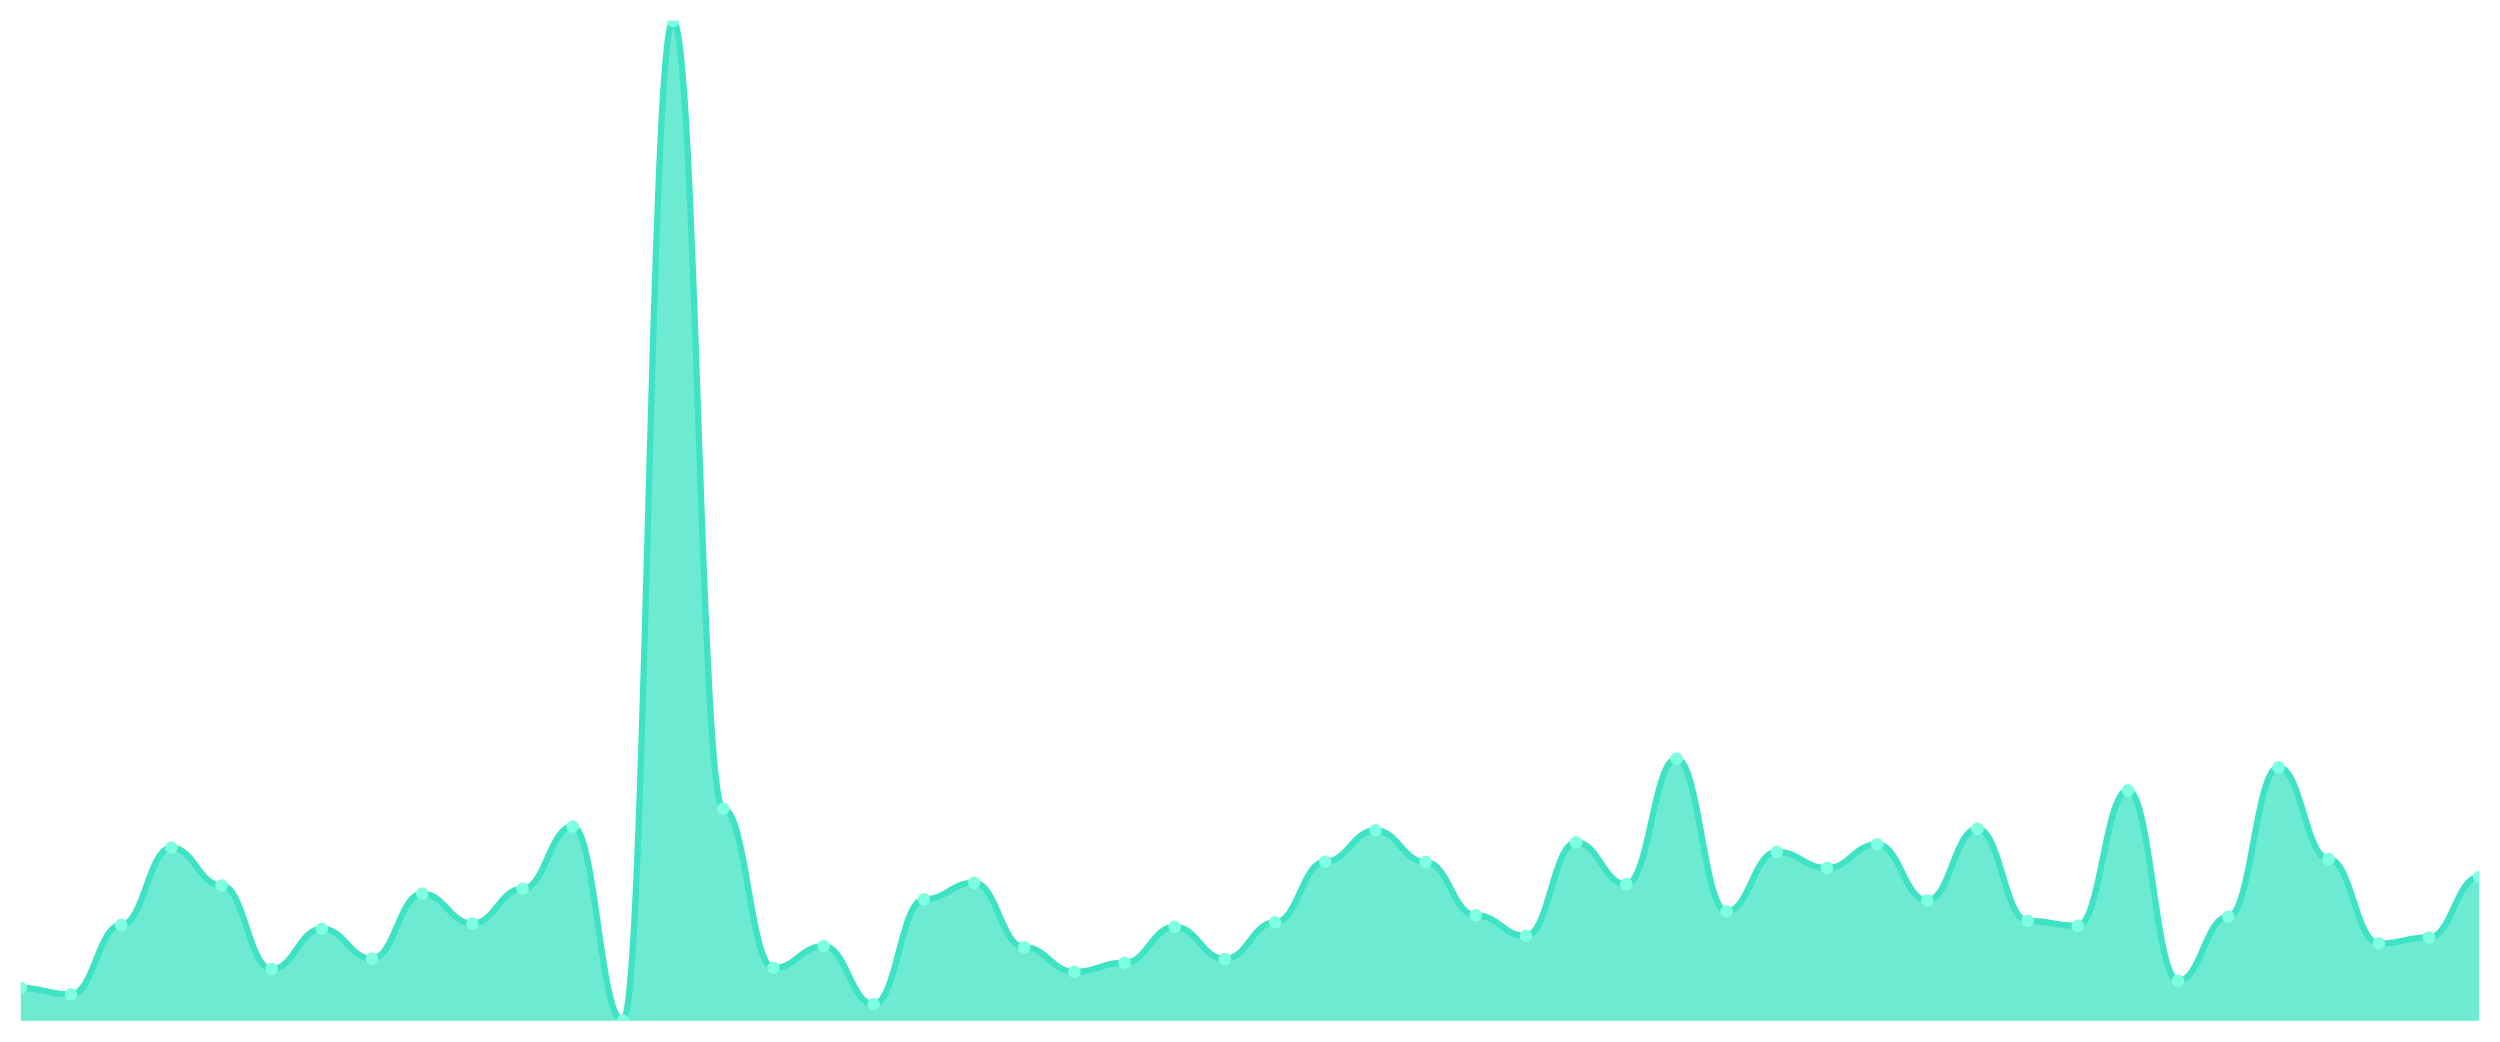
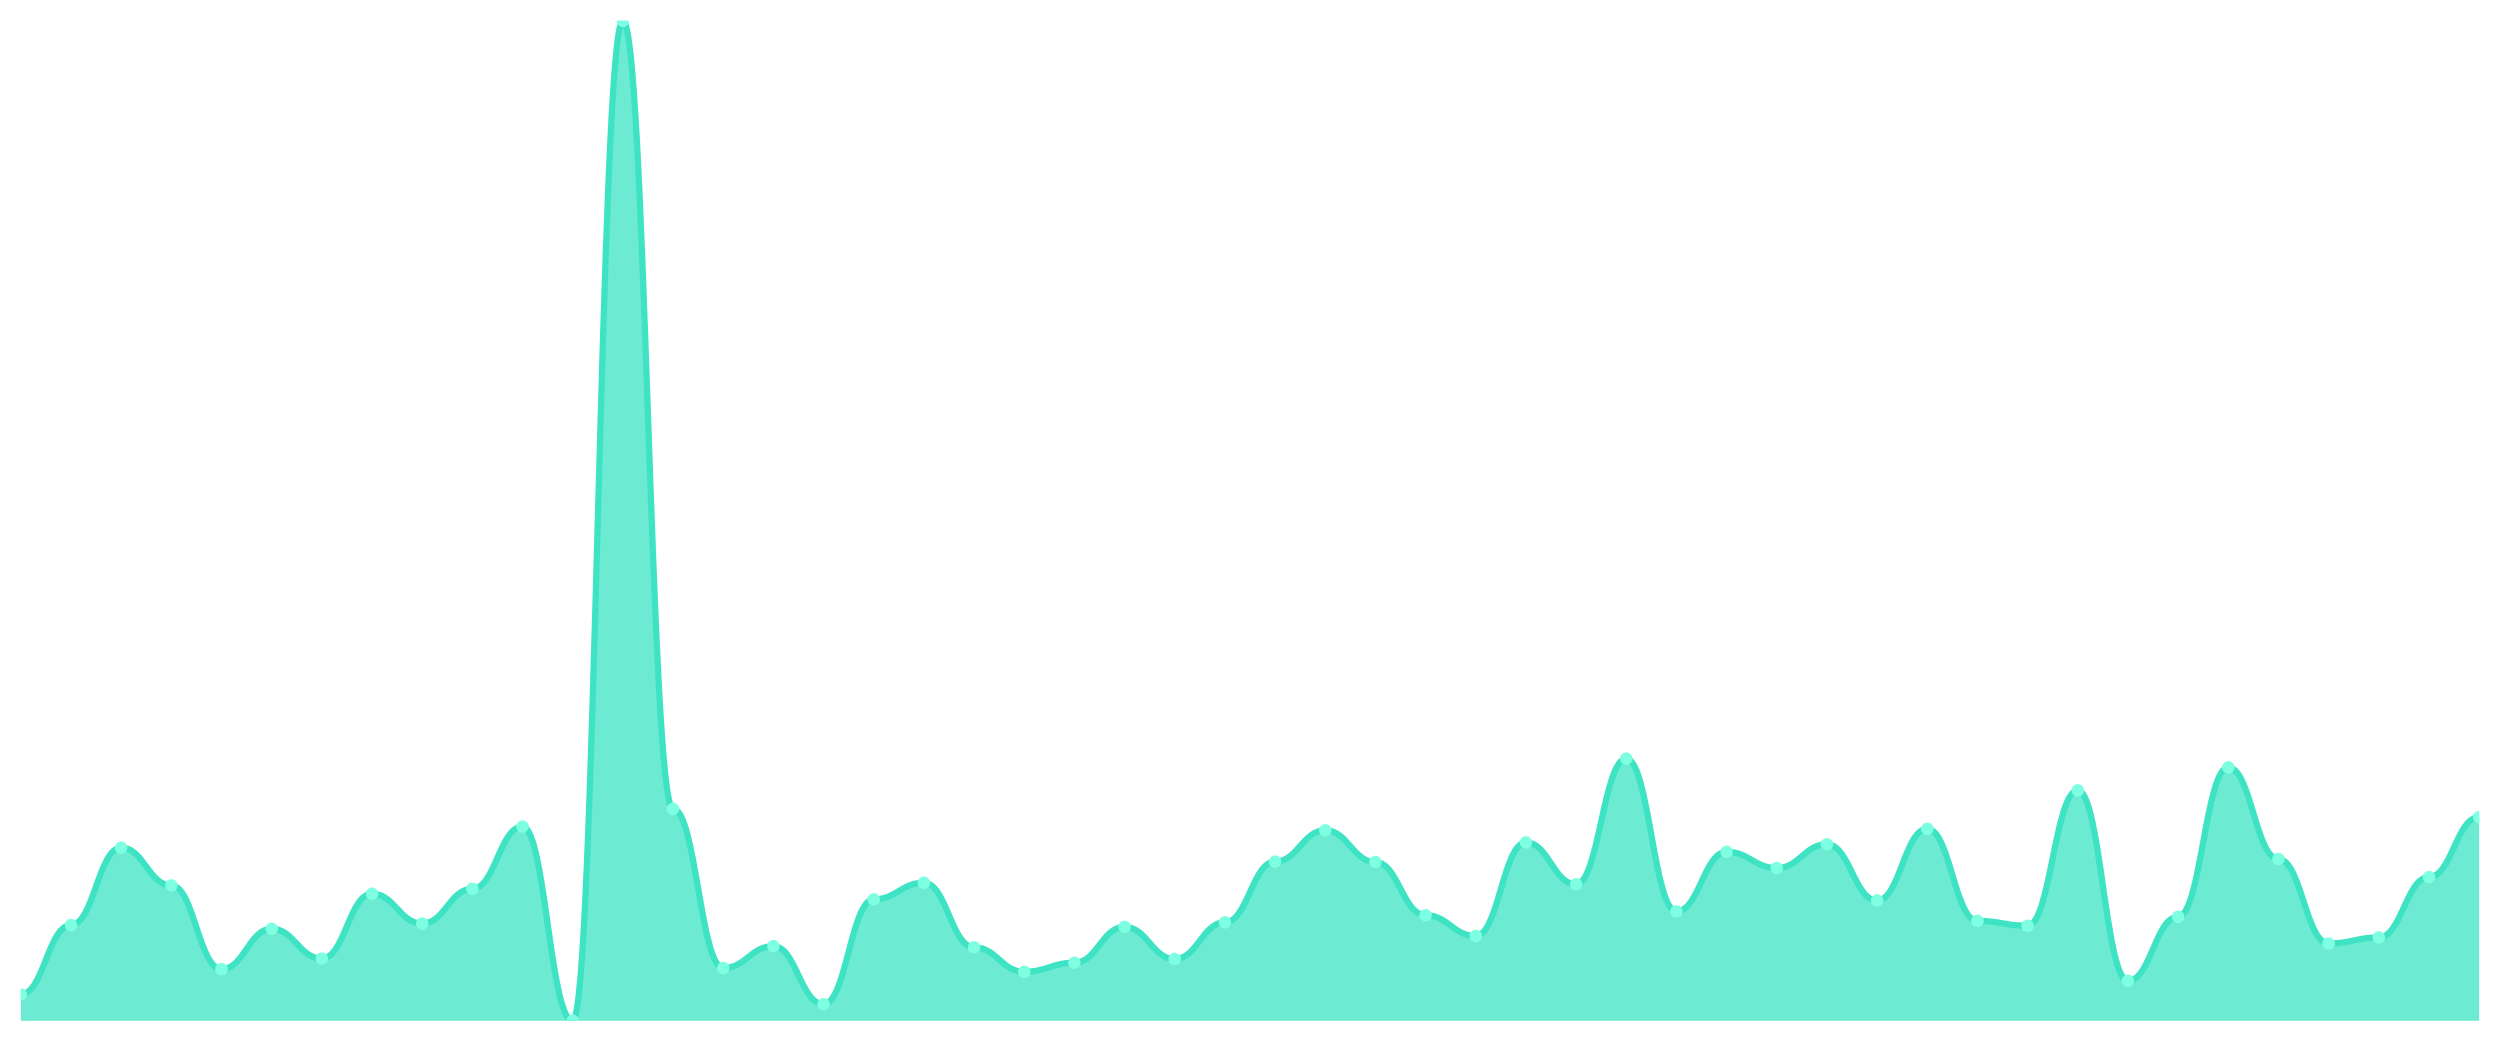
<svg xmlns="http://www.w3.org/2000/svg" viewBox="0 0 1200 500" width="1200" height="500">
  <defs>
    <clipPath id="c">
      <rect x="10" y="10" width="1180" height="480" />
    </clipPath>
  </defs>
  <rect width="1200" height="500" fill="none" />
  <g clip-path="url(#c)">
-     <path d="M 10,490 L 10,474.247 C 20.837,474.247 23.245,477.326 34.082,477.326 C 44.918,477.326 47.327,444.01 58.163,444.01 C 69,444.01 71.408,406.892 82.245,406.892 C 93.082,406.892 95.49,424.998 106.327,424.998 C 117.163,424.998 119.571,465.194 130.408,465.194 C 141.245,465.194 143.653,445.82 154.49,445.82 C 165.327,445.82 167.735,460.124 178.571,460.124 C 189.408,460.124 191.816,428.982 202.653,428.982 C 213.49,428.982 215.898,443.286 226.735,443.286 C 237.571,443.286 239.98,426.628 250.816,426.628 C 261.653,426.628 264.061,396.752 274.898,396.752 C 285.735,396.752 288.143,490 298.98,490 C 309.816,490 312.224,10 323.061,10 C 333.898,10 336.306,388.242 347.143,388.242 C 357.98,388.242 360.388,464.651 371.224,464.651 C 382.061,464.651 384.469,454.149 395.306,454.149 C 406.143,454.149 408.551,482.033 419.388,482.033 C 430.224,482.033 432.633,431.697 443.469,431.697 C 454.306,431.697 456.714,423.731 467.551,423.731 C 478.388,423.731 480.796,454.693 491.633,454.693 C 502.469,454.693 504.878,466.462 515.714,466.462 C 526.551,466.462 528.959,462.116 539.796,462.116 C 550.633,462.116 553.041,444.915 563.878,444.915 C 574.714,444.915 577.122,460.306 587.959,460.306 C 598.796,460.306 601.204,442.742 612.041,442.742 C 622.878,442.742 625.286,413.591 636.122,413.591 C 646.959,413.591 649.367,398.563 660.204,398.563 C 671.041,398.563 673.449,413.772 684.286,413.772 C 695.122,413.772 697.531,439.302 708.367,439.302 C 719.204,439.302 721.612,449.261 732.449,449.261 C 743.286,449.261 745.694,404.357 756.531,404.357 C 767.367,404.357 769.776,424.455 780.612,424.455 C 791.449,424.455 793.857,364.161 804.694,364.161 C 815.531,364.161 817.939,437.492 828.776,437.492 C 839.612,437.492 842.02,408.883 852.857,408.883 C 863.694,408.883 866.102,416.669 876.939,416.669 C 887.776,416.669 890.184,405.262 901.02,405.262 C 911.857,405.262 914.265,432.241 925.102,432.241 C 935.939,432.241 938.347,397.839 949.184,397.839 C 960.02,397.839 962.429,442.018 973.265,442.018 C 984.102,442.018 986.51,444.372 997.347,444.372 C 1008.184,444.372 1010.592,379.37 1021.429,379.37 C 1032.265,379.37 1034.673,470.807 1045.51,470.807 C 1056.347,470.807 1058.755,440.026 1069.592,440.026 C 1080.429,440.026 1082.837,368.325 1093.673,368.325 C 1104.51,368.325 1106.918,412.324 1117.755,412.324 C 1128.592,412.324 1131,452.882 1141.837,452.882 C 1152.673,452.882 1155.082,449.985 1165.918,449.985 C 1176.755,449.985 1179.163,421.015 1190,421.015 L 1190,490 Z" fill="rgba(61,227,195,0.75)" />
-     <path d="M 10,474.247 C 20.837,474.247 23.245,477.326 34.082,477.326 C 44.918,477.326 47.327,444.01 58.163,444.01 C 69,444.01 71.408,406.892 82.245,406.892 C 93.082,406.892 95.49,424.998 106.327,424.998 C 117.163,424.998 119.571,465.194 130.408,465.194 C 141.245,465.194 143.653,445.82 154.49,445.82 C 165.327,445.82 167.735,460.124 178.571,460.124 C 189.408,460.124 191.816,428.982 202.653,428.982 C 213.49,428.982 215.898,443.286 226.735,443.286 C 237.571,443.286 239.98,426.628 250.816,426.628 C 261.653,426.628 264.061,396.752 274.898,396.752 C 285.735,396.752 288.143,490 298.98,490 C 309.816,490 312.224,10 323.061,10 C 333.898,10 336.306,388.242 347.143,388.242 C 357.98,388.242 360.388,464.651 371.224,464.651 C 382.061,464.651 384.469,454.149 395.306,454.149 C 406.143,454.149 408.551,482.033 419.388,482.033 C 430.224,482.033 432.633,431.697 443.469,431.697 C 454.306,431.697 456.714,423.731 467.551,423.731 C 478.388,423.731 480.796,454.693 491.633,454.693 C 502.469,454.693 504.878,466.462 515.714,466.462 C 526.551,466.462 528.959,462.116 539.796,462.116 C 550.633,462.116 553.041,444.915 563.878,444.915 C 574.714,444.915 577.122,460.306 587.959,460.306 C 598.796,460.306 601.204,442.742 612.041,442.742 C 622.878,442.742 625.286,413.591 636.122,413.591 C 646.959,413.591 649.367,398.563 660.204,398.563 C 671.041,398.563 673.449,413.772 684.286,413.772 C 695.122,413.772 697.531,439.302 708.367,439.302 C 719.204,439.302 721.612,449.261 732.449,449.261 C 743.286,449.261 745.694,404.357 756.531,404.357 C 767.367,404.357 769.776,424.455 780.612,424.455 C 791.449,424.455 793.857,364.161 804.694,364.161 C 815.531,364.161 817.939,437.492 828.776,437.492 C 839.612,437.492 842.02,408.883 852.857,408.883 C 863.694,408.883 866.102,416.669 876.939,416.669 C 887.776,416.669 890.184,405.262 901.02,405.262 C 911.857,405.262 914.265,432.241 925.102,432.241 C 935.939,432.241 938.347,397.839 949.184,397.839 C 960.02,397.839 962.429,442.018 973.265,442.018 C 984.102,442.018 986.51,444.372 997.347,444.372 C 1008.184,444.372 1010.592,379.37 1021.429,379.37 C 1032.265,379.37 1034.673,470.807 1045.51,470.807 C 1056.347,470.807 1058.755,440.026 1069.592,440.026 C 1080.429,440.026 1082.837,368.325 1093.673,368.325 C 1104.51,368.325 1106.918,412.324 1117.755,412.324 C 1128.592,412.324 1131,452.882 1141.837,452.882 C 1152.673,452.882 1155.082,449.985 1165.918,449.985 C 1176.755,449.985 1179.163,421.015 1190,421.015" fill="none" stroke="#3de3c3" stroke-width="3" stroke-linecap="round" stroke-linejoin="round" />
-     <circle cx="10" cy="474.247" r="3" fill="#7fffe1" />
-     <circle cx="34.082" cy="477.326" r="3" fill="#7fffe1" />
-     <circle cx="58.163" cy="444.01" r="3" fill="#7fffe1" />
-     <circle cx="82.245" cy="406.892" r="3" fill="#7fffe1" />
-     <circle cx="106.327" cy="424.998" r="3" fill="#7fffe1" />
-     <circle cx="130.408" cy="465.194" r="3" fill="#7fffe1" />
-     <circle cx="154.49" cy="445.82" r="3" fill="#7fffe1" />
-     <circle cx="178.571" cy="460.124" r="3" fill="#7fffe1" />
-     <circle cx="202.653" cy="428.982" r="3" fill="#7fffe1" />
-     <circle cx="226.735" cy="443.286" r="3" fill="#7fffe1" />
-     <circle cx="250.816" cy="426.628" r="3" fill="#7fffe1" />
-     <circle cx="274.898" cy="396.752" r="3" fill="#7fffe1" />
-     <circle cx="298.98" cy="490" r="3" fill="#7fffe1" />
-     <circle cx="323.061" cy="10" r="3" fill="#7fffe1" />
-     <circle cx="347.143" cy="388.242" r="3" fill="#7fffe1" />
-     <circle cx="371.224" cy="464.651" r="3" fill="#7fffe1" />
-     <circle cx="395.306" cy="454.149" r="3" fill="#7fffe1" />
-     <circle cx="419.388" cy="482.033" r="3" fill="#7fffe1" />
-     <circle cx="443.469" cy="431.697" r="3" fill="#7fffe1" />
-     <circle cx="467.551" cy="423.731" r="3" fill="#7fffe1" />
-     <circle cx="491.633" cy="454.693" r="3" fill="#7fffe1" />
-     <circle cx="515.714" cy="466.462" r="3" fill="#7fffe1" />
-     <circle cx="539.796" cy="462.116" r="3" fill="#7fffe1" />
-     <circle cx="563.878" cy="444.915" r="3" fill="#7fffe1" />
-     <circle cx="587.959" cy="460.306" r="3" fill="#7fffe1" />
-     <circle cx="612.041" cy="442.742" r="3" fill="#7fffe1" />
-     <circle cx="636.122" cy="413.591" r="3" fill="#7fffe1" />
-     <circle cx="660.204" cy="398.563" r="3" fill="#7fffe1" />
-     <circle cx="684.286" cy="413.772" r="3" fill="#7fffe1" />
-     <circle cx="708.367" cy="439.302" r="3" fill="#7fffe1" />
-     <circle cx="732.449" cy="449.261" r="3" fill="#7fffe1" />
-     <circle cx="756.531" cy="404.357" r="3" fill="#7fffe1" />
-     <circle cx="780.612" cy="424.455" r="3" fill="#7fffe1" />
-     <circle cx="804.694" cy="364.161" r="3" fill="#7fffe1" />
-     <circle cx="828.776" cy="437.492" r="3" fill="#7fffe1" />
-     <circle cx="852.857" cy="408.883" r="3" fill="#7fffe1" />
-     <circle cx="876.939" cy="416.669" r="3" fill="#7fffe1" />
-     <circle cx="901.02" cy="405.262" r="3" fill="#7fffe1" />
-     <circle cx="925.102" cy="432.241" r="3" fill="#7fffe1" />
-     <circle cx="949.184" cy="397.839" r="3" fill="#7fffe1" />
-     <circle cx="973.265" cy="442.018" r="3" fill="#7fffe1" />
-     <circle cx="997.347" cy="444.372" r="3" fill="#7fffe1" />
-     <circle cx="1021.429" cy="379.37" r="3" fill="#7fffe1" />
-     <circle cx="1045.51" cy="470.807" r="3" fill="#7fffe1" />
-     <circle cx="1069.592" cy="440.026" r="3" fill="#7fffe1" />
-     <circle cx="1093.673" cy="368.325" r="3" fill="#7fffe1" />
-     <circle cx="1117.755" cy="412.324" r="3" fill="#7fffe1" />
-     <circle cx="1141.837" cy="452.882" r="3" fill="#7fffe1" />
-     <circle cx="1165.918" cy="449.985" r="3" fill="#7fffe1" />
-     <circle cx="1190" cy="421.015" r="3" fill="#7fffe1" />
+     <path d="M 10,490 L 10,477.326 C 20.837,477.326 23.245,444.01 34.082,444.01 C 44.918,444.01 47.327,406.892 58.163,406.892 C 69,406.892 71.408,424.998 82.245,424.998 C 93.082,424.998 95.49,465.194 106.327,465.194 C 117.163,465.194 119.571,445.82 130.408,445.82 C 141.245,445.82 143.653,460.124 154.49,460.124 C 165.327,460.124 167.735,428.982 178.571,428.982 C 189.408,428.982 191.816,443.286 202.653,443.286 C 213.49,443.286 215.898,426.628 226.735,426.628 C 237.571,426.628 239.98,396.752 250.816,396.752 C 261.653,396.752 264.061,490 274.898,490 C 285.735,490 288.143,10 298.98,10 C 309.816,10 312.224,388.242 323.061,388.242 C 333.898,388.242 336.306,464.651 347.143,464.651 C 357.98,464.651 360.388,454.149 371.224,454.149 C 382.061,454.149 384.469,482.033 395.306,482.033 C 406.143,482.033 408.551,431.697 419.388,431.697 C 430.224,431.697 432.633,423.731 443.469,423.731 C 454.306,423.731 456.714,454.693 467.551,454.693 C 478.388,454.693 480.796,466.462 491.633,466.462 C 502.469,466.462 504.878,462.116 515.714,462.116 C 526.551,462.116 528.959,444.915 539.796,444.915 C 550.633,444.915 553.041,460.306 563.878,460.306 C 574.714,460.306 577.122,442.742 587.959,442.742 C 598.796,442.742 601.204,413.591 612.041,413.591 C 622.878,413.591 625.286,398.563 636.122,398.563 C 646.959,398.563 649.367,413.772 660.204,413.772 C 671.041,413.772 673.449,439.302 684.286,439.302 C 695.122,439.302 697.531,449.261 708.367,449.261 C 719.204,449.261 721.612,404.357 732.449,404.357 C 743.286,404.357 745.694,424.455 756.531,424.455 C 767.367,424.455 769.776,364.161 780.612,364.161 C 791.449,364.161 793.857,437.492 804.694,437.492 C 815.531,437.492 817.939,408.883 828.776,408.883 C 839.612,408.883 842.02,416.669 852.857,416.669 C 863.694,416.669 866.102,405.262 876.939,405.262 C 887.776,405.262 890.184,432.241 901.02,432.241 C 911.857,432.241 914.265,397.839 925.102,397.839 C 935.939,397.839 938.347,442.018 949.184,442.018 C 960.02,442.018 962.429,444.372 973.265,444.372 C 984.102,444.372 986.51,379.37 997.347,379.37 C 1008.184,379.37 1010.592,470.807 1021.429,470.807 C 1032.265,470.807 1034.673,440.026 1045.51,440.026 C 1056.347,440.026 1058.755,368.325 1069.592,368.325 C 1080.429,368.325 1082.837,412.324 1093.673,412.324 C 1104.51,412.324 1106.918,452.882 1117.755,452.882 C 1128.592,452.882 1131,449.985 1141.837,449.985 C 1152.673,449.985 1155.082,421.015 1165.918,421.015 C 1176.755,421.015 1179.163,392.226 1190,392.226 L 1190,490 Z" fill="rgba(61,227,195,0.75)" />
+     <path d="M 10,477.326 C 20.837,477.326 23.245,444.01 34.082,444.01 C 44.918,444.01 47.327,406.892 58.163,406.892 C 69,406.892 71.408,424.998 82.245,424.998 C 93.082,424.998 95.49,465.194 106.327,465.194 C 117.163,465.194 119.571,445.82 130.408,445.82 C 141.245,445.82 143.653,460.124 154.49,460.124 C 165.327,460.124 167.735,428.982 178.571,428.982 C 189.408,428.982 191.816,443.286 202.653,443.286 C 213.49,443.286 215.898,426.628 226.735,426.628 C 237.571,426.628 239.98,396.752 250.816,396.752 C 261.653,396.752 264.061,490 274.898,490 C 285.735,490 288.143,10 298.98,10 C 309.816,10 312.224,388.242 323.061,388.242 C 333.898,388.242 336.306,464.651 347.143,464.651 C 357.98,464.651 360.388,454.149 371.224,454.149 C 382.061,454.149 384.469,482.033 395.306,482.033 C 406.143,482.033 408.551,431.697 419.388,431.697 C 430.224,431.697 432.633,423.731 443.469,423.731 C 454.306,423.731 456.714,454.693 467.551,454.693 C 478.388,454.693 480.796,466.462 491.633,466.462 C 502.469,466.462 504.878,462.116 515.714,462.116 C 526.551,462.116 528.959,444.915 539.796,444.915 C 550.633,444.915 553.041,460.306 563.878,460.306 C 574.714,460.306 577.122,442.742 587.959,442.742 C 598.796,442.742 601.204,413.591 612.041,413.591 C 622.878,413.591 625.286,398.563 636.122,398.563 C 646.959,398.563 649.367,413.772 660.204,413.772 C 671.041,413.772 673.449,439.302 684.286,439.302 C 695.122,439.302 697.531,449.261 708.367,449.261 C 719.204,449.261 721.612,404.357 732.449,404.357 C 743.286,404.357 745.694,424.455 756.531,424.455 C 767.367,424.455 769.776,364.161 780.612,364.161 C 791.449,364.161 793.857,437.492 804.694,437.492 C 815.531,437.492 817.939,408.883 828.776,408.883 C 839.612,408.883 842.02,416.669 852.857,416.669 C 863.694,416.669 866.102,405.262 876.939,405.262 C 887.776,405.262 890.184,432.241 901.02,432.241 C 911.857,432.241 914.265,397.839 925.102,397.839 C 935.939,397.839 938.347,442.018 949.184,442.018 C 960.02,442.018 962.429,444.372 973.265,444.372 C 984.102,444.372 986.51,379.37 997.347,379.37 C 1008.184,379.37 1010.592,470.807 1021.429,470.807 C 1032.265,470.807 1034.673,440.026 1045.51,440.026 C 1056.347,440.026 1058.755,368.325 1069.592,368.325 C 1080.429,368.325 1082.837,412.324 1093.673,412.324 C 1104.51,412.324 1106.918,452.882 1117.755,452.882 C 1128.592,452.882 1131,449.985 1141.837,449.985 C 1152.673,449.985 1155.082,421.015 1165.918,421.015 C 1176.755,421.015 1179.163,392.226 1190,392.226" fill="none" stroke="#3de3c3" stroke-width="3" stroke-linecap="round" stroke-linejoin="round" />
+     <circle cx="10" cy="477.326" r="3" fill="#7fffe1" />
+     <circle cx="34.082" cy="444.01" r="3" fill="#7fffe1" />
+     <circle cx="58.163" cy="406.892" r="3" fill="#7fffe1" />
+     <circle cx="82.245" cy="424.998" r="3" fill="#7fffe1" />
+     <circle cx="106.327" cy="465.194" r="3" fill="#7fffe1" />
+     <circle cx="130.408" cy="445.82" r="3" fill="#7fffe1" />
+     <circle cx="154.49" cy="460.124" r="3" fill="#7fffe1" />
+     <circle cx="178.571" cy="428.982" r="3" fill="#7fffe1" />
+     <circle cx="202.653" cy="443.286" r="3" fill="#7fffe1" />
+     <circle cx="226.735" cy="426.628" r="3" fill="#7fffe1" />
+     <circle cx="250.816" cy="396.752" r="3" fill="#7fffe1" />
+     <circle cx="274.898" cy="490" r="3" fill="#7fffe1" />
+     <circle cx="298.98" cy="10" r="3" fill="#7fffe1" />
+     <circle cx="323.061" cy="388.242" r="3" fill="#7fffe1" />
+     <circle cx="347.143" cy="464.651" r="3" fill="#7fffe1" />
+     <circle cx="371.224" cy="454.149" r="3" fill="#7fffe1" />
+     <circle cx="395.306" cy="482.033" r="3" fill="#7fffe1" />
+     <circle cx="419.388" cy="431.697" r="3" fill="#7fffe1" />
+     <circle cx="443.469" cy="423.731" r="3" fill="#7fffe1" />
+     <circle cx="467.551" cy="454.693" r="3" fill="#7fffe1" />
+     <circle cx="491.633" cy="466.462" r="3" fill="#7fffe1" />
+     <circle cx="515.714" cy="462.116" r="3" fill="#7fffe1" />
+     <circle cx="539.796" cy="444.915" r="3" fill="#7fffe1" />
+     <circle cx="563.878" cy="460.306" r="3" fill="#7fffe1" />
+     <circle cx="587.959" cy="442.742" r="3" fill="#7fffe1" />
+     <circle cx="612.041" cy="413.591" r="3" fill="#7fffe1" />
+     <circle cx="636.122" cy="398.563" r="3" fill="#7fffe1" />
+     <circle cx="660.204" cy="413.772" r="3" fill="#7fffe1" />
+     <circle cx="684.286" cy="439.302" r="3" fill="#7fffe1" />
+     <circle cx="708.367" cy="449.261" r="3" fill="#7fffe1" />
+     <circle cx="732.449" cy="404.357" r="3" fill="#7fffe1" />
+     <circle cx="756.531" cy="424.455" r="3" fill="#7fffe1" />
+     <circle cx="780.612" cy="364.161" r="3" fill="#7fffe1" />
+     <circle cx="804.694" cy="437.492" r="3" fill="#7fffe1" />
+     <circle cx="828.776" cy="408.883" r="3" fill="#7fffe1" />
+     <circle cx="852.857" cy="416.669" r="3" fill="#7fffe1" />
+     <circle cx="876.939" cy="405.262" r="3" fill="#7fffe1" />
+     <circle cx="901.02" cy="432.241" r="3" fill="#7fffe1" />
+     <circle cx="925.102" cy="397.839" r="3" fill="#7fffe1" />
+     <circle cx="949.184" cy="442.018" r="3" fill="#7fffe1" />
+     <circle cx="973.265" cy="444.372" r="3" fill="#7fffe1" />
+     <circle cx="997.347" cy="379.37" r="3" fill="#7fffe1" />
+     <circle cx="1021.429" cy="470.807" r="3" fill="#7fffe1" />
+     <circle cx="1045.51" cy="440.026" r="3" fill="#7fffe1" />
+     <circle cx="1069.592" cy="368.325" r="3" fill="#7fffe1" />
+     <circle cx="1093.673" cy="412.324" r="3" fill="#7fffe1" />
+     <circle cx="1117.755" cy="452.882" r="3" fill="#7fffe1" />
+     <circle cx="1141.837" cy="449.985" r="3" fill="#7fffe1" />
+     <circle cx="1165.918" cy="421.015" r="3" fill="#7fffe1" />
+     <circle cx="1190" cy="392.226" r="3" fill="#7fffe1" />
  </g>
</svg>
